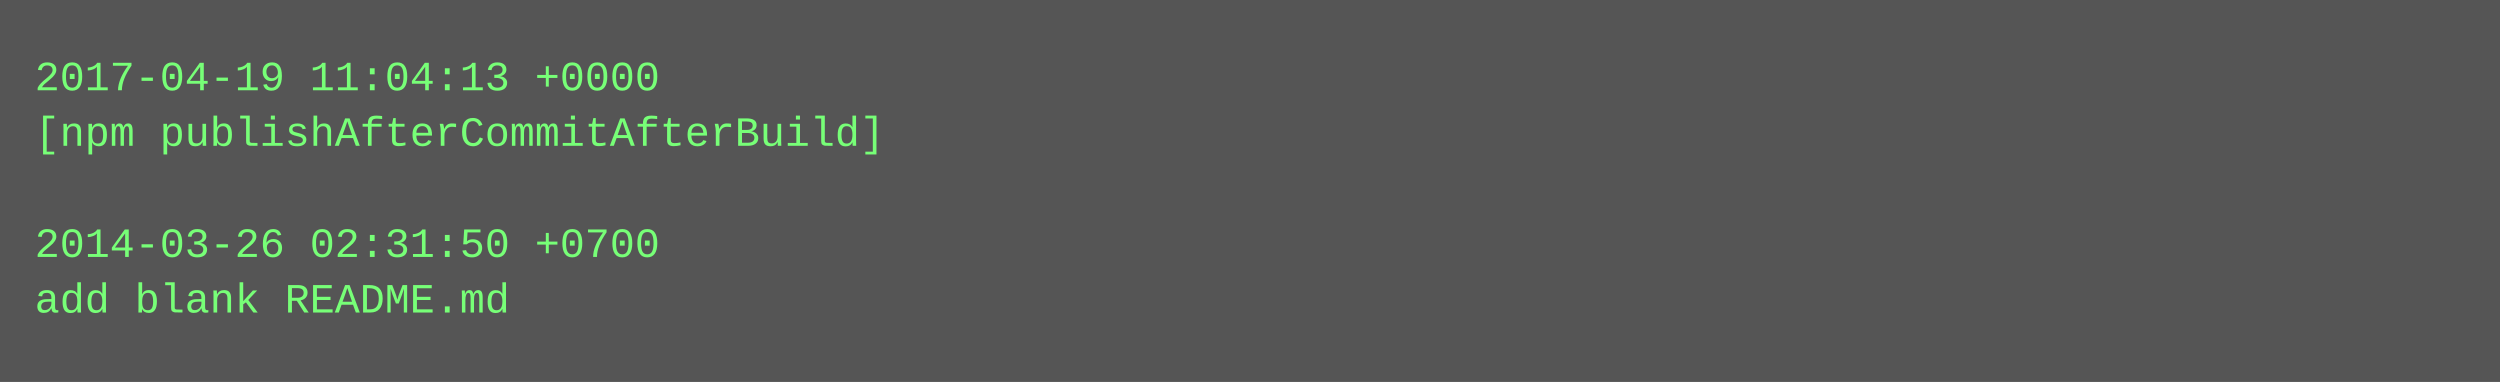
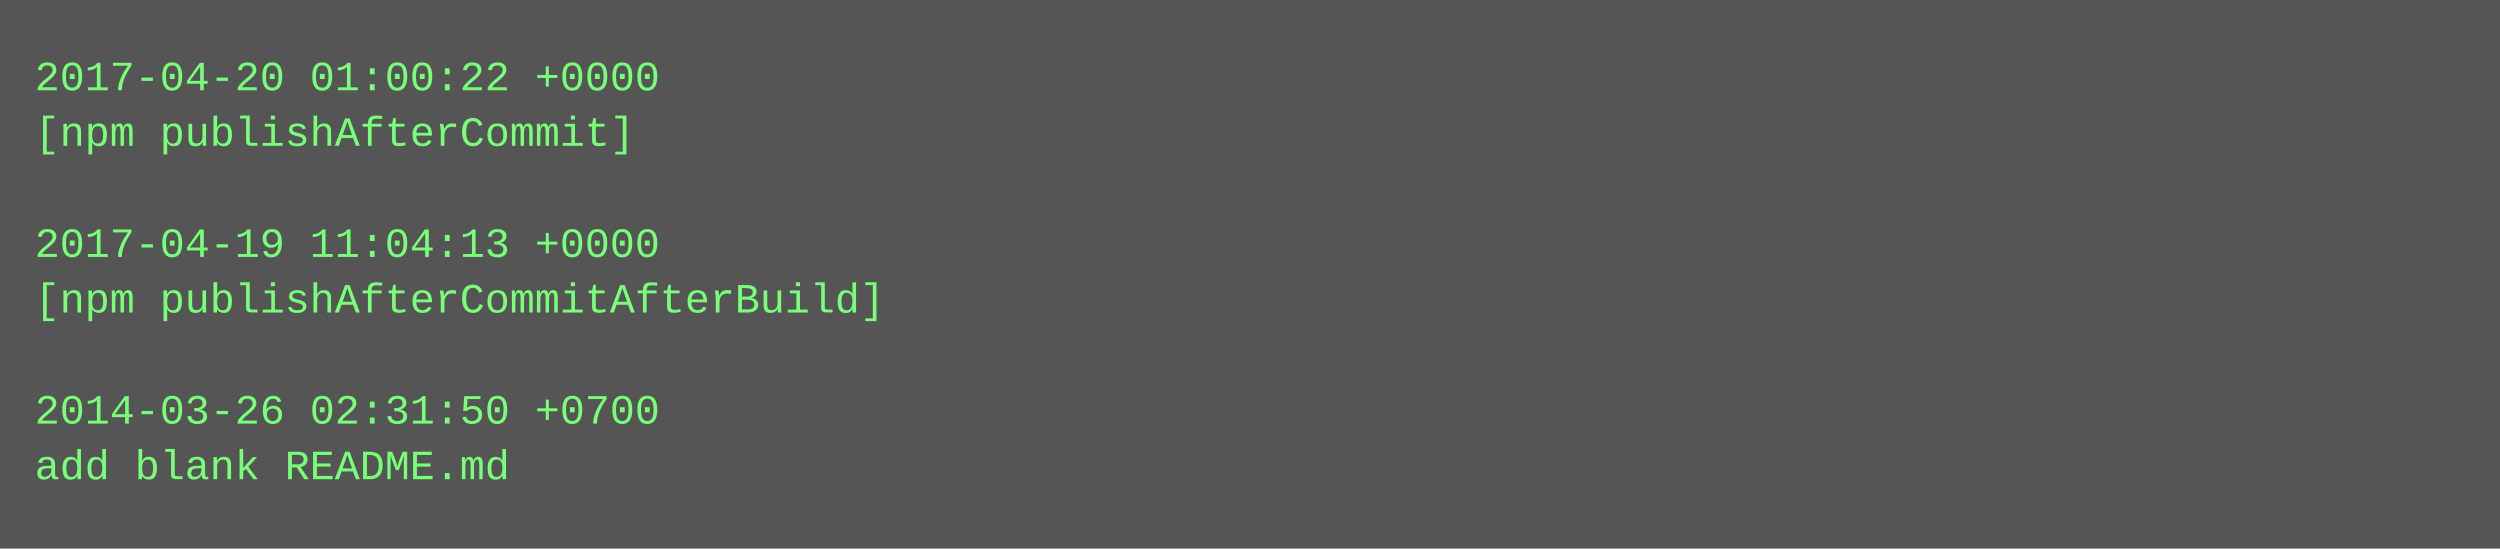
- <svg xmlns="http://www.w3.org/2000/svg" height="110" width="720">
-   <rect height="110" fill="#555" width="720" />
+ <svg xmlns="http://www.w3.org/2000/svg" height="158" width="720">
+   <rect height="158" fill="#555" width="720" />
  <text fill="#7f7" font-family="Courier New" font-size="12" xml:space="preserve">
-     <tspan x="10" y="26">2017-04-19 11:04:13 +0000</tspan>
-     <tspan x="10" y="42">[npm publishAfterCommitAfterBuild]</tspan>
+     <tspan x="10" y="26">2017-04-20 01:00:22 +0000</tspan>
+     <tspan x="10" y="42">[npm publishAfterCommit]</tspan>
    <tspan x="10" y="58" />
-     <tspan x="10" y="74">2014-03-26 02:31:50 +0700</tspan>
-     <tspan x="10" y="90">add blank README.md</tspan>
+     <tspan x="10" y="74">2017-04-19 11:04:13 +0000</tspan>
+     <tspan x="10" y="90">[npm publishAfterCommitAfterBuild]</tspan>
+     <tspan x="10" y="106" />
+     <tspan x="10" y="122">2014-03-26 02:31:50 +0700</tspan>
+     <tspan x="10" y="138">add blank README.md</tspan>
  </text>
</svg>
